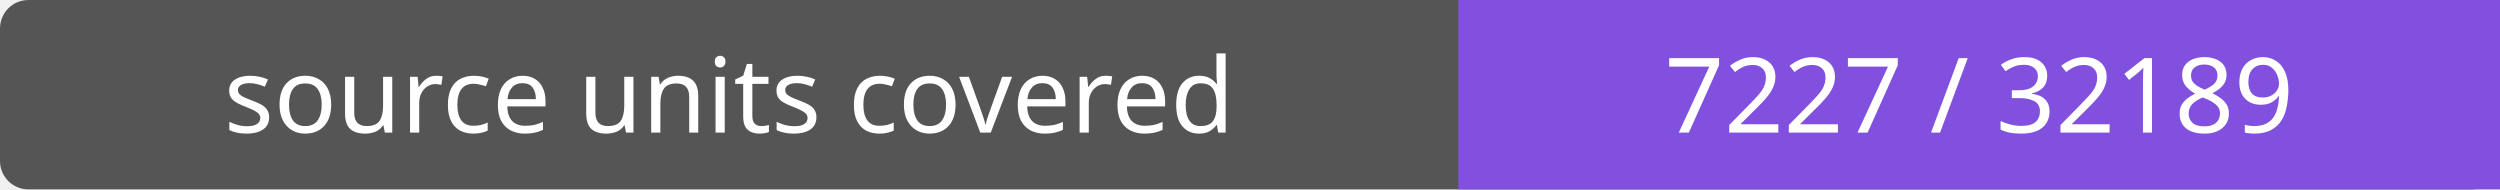
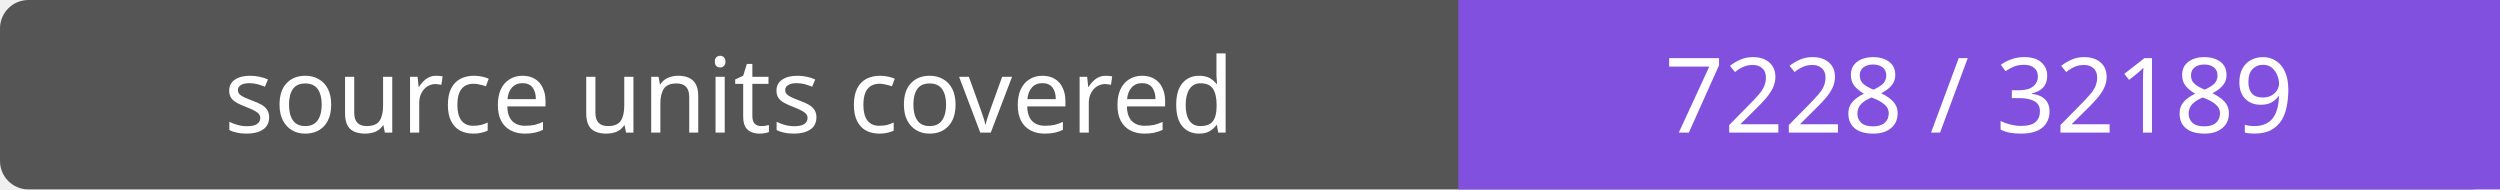
- <svg xmlns="http://www.w3.org/2000/svg" width="264" height="20" role="img" aria-label="source units covered: 7227 / 32189">
+ <svg xmlns="http://www.w3.org/2000/svg" width="264" height="20" role="img" aria-label="source units covered: 7228 / 32189">
  <rect width="264" height="20" rx="3" fill="#555" />
  <path fill="#8250df" d="M154 0h110v20H154z" />
  <g fill="#fff" text-anchor="middle" font-family="Verdana,sans-serif" font-size="11">
    <text x="77.0" y="14">source units covered</text>
-     <text x="209.0" y="14">7227 / 32189</text>
+     <text x="209.0" y="14">7228 / 32189</text>
  </g>
</svg>
